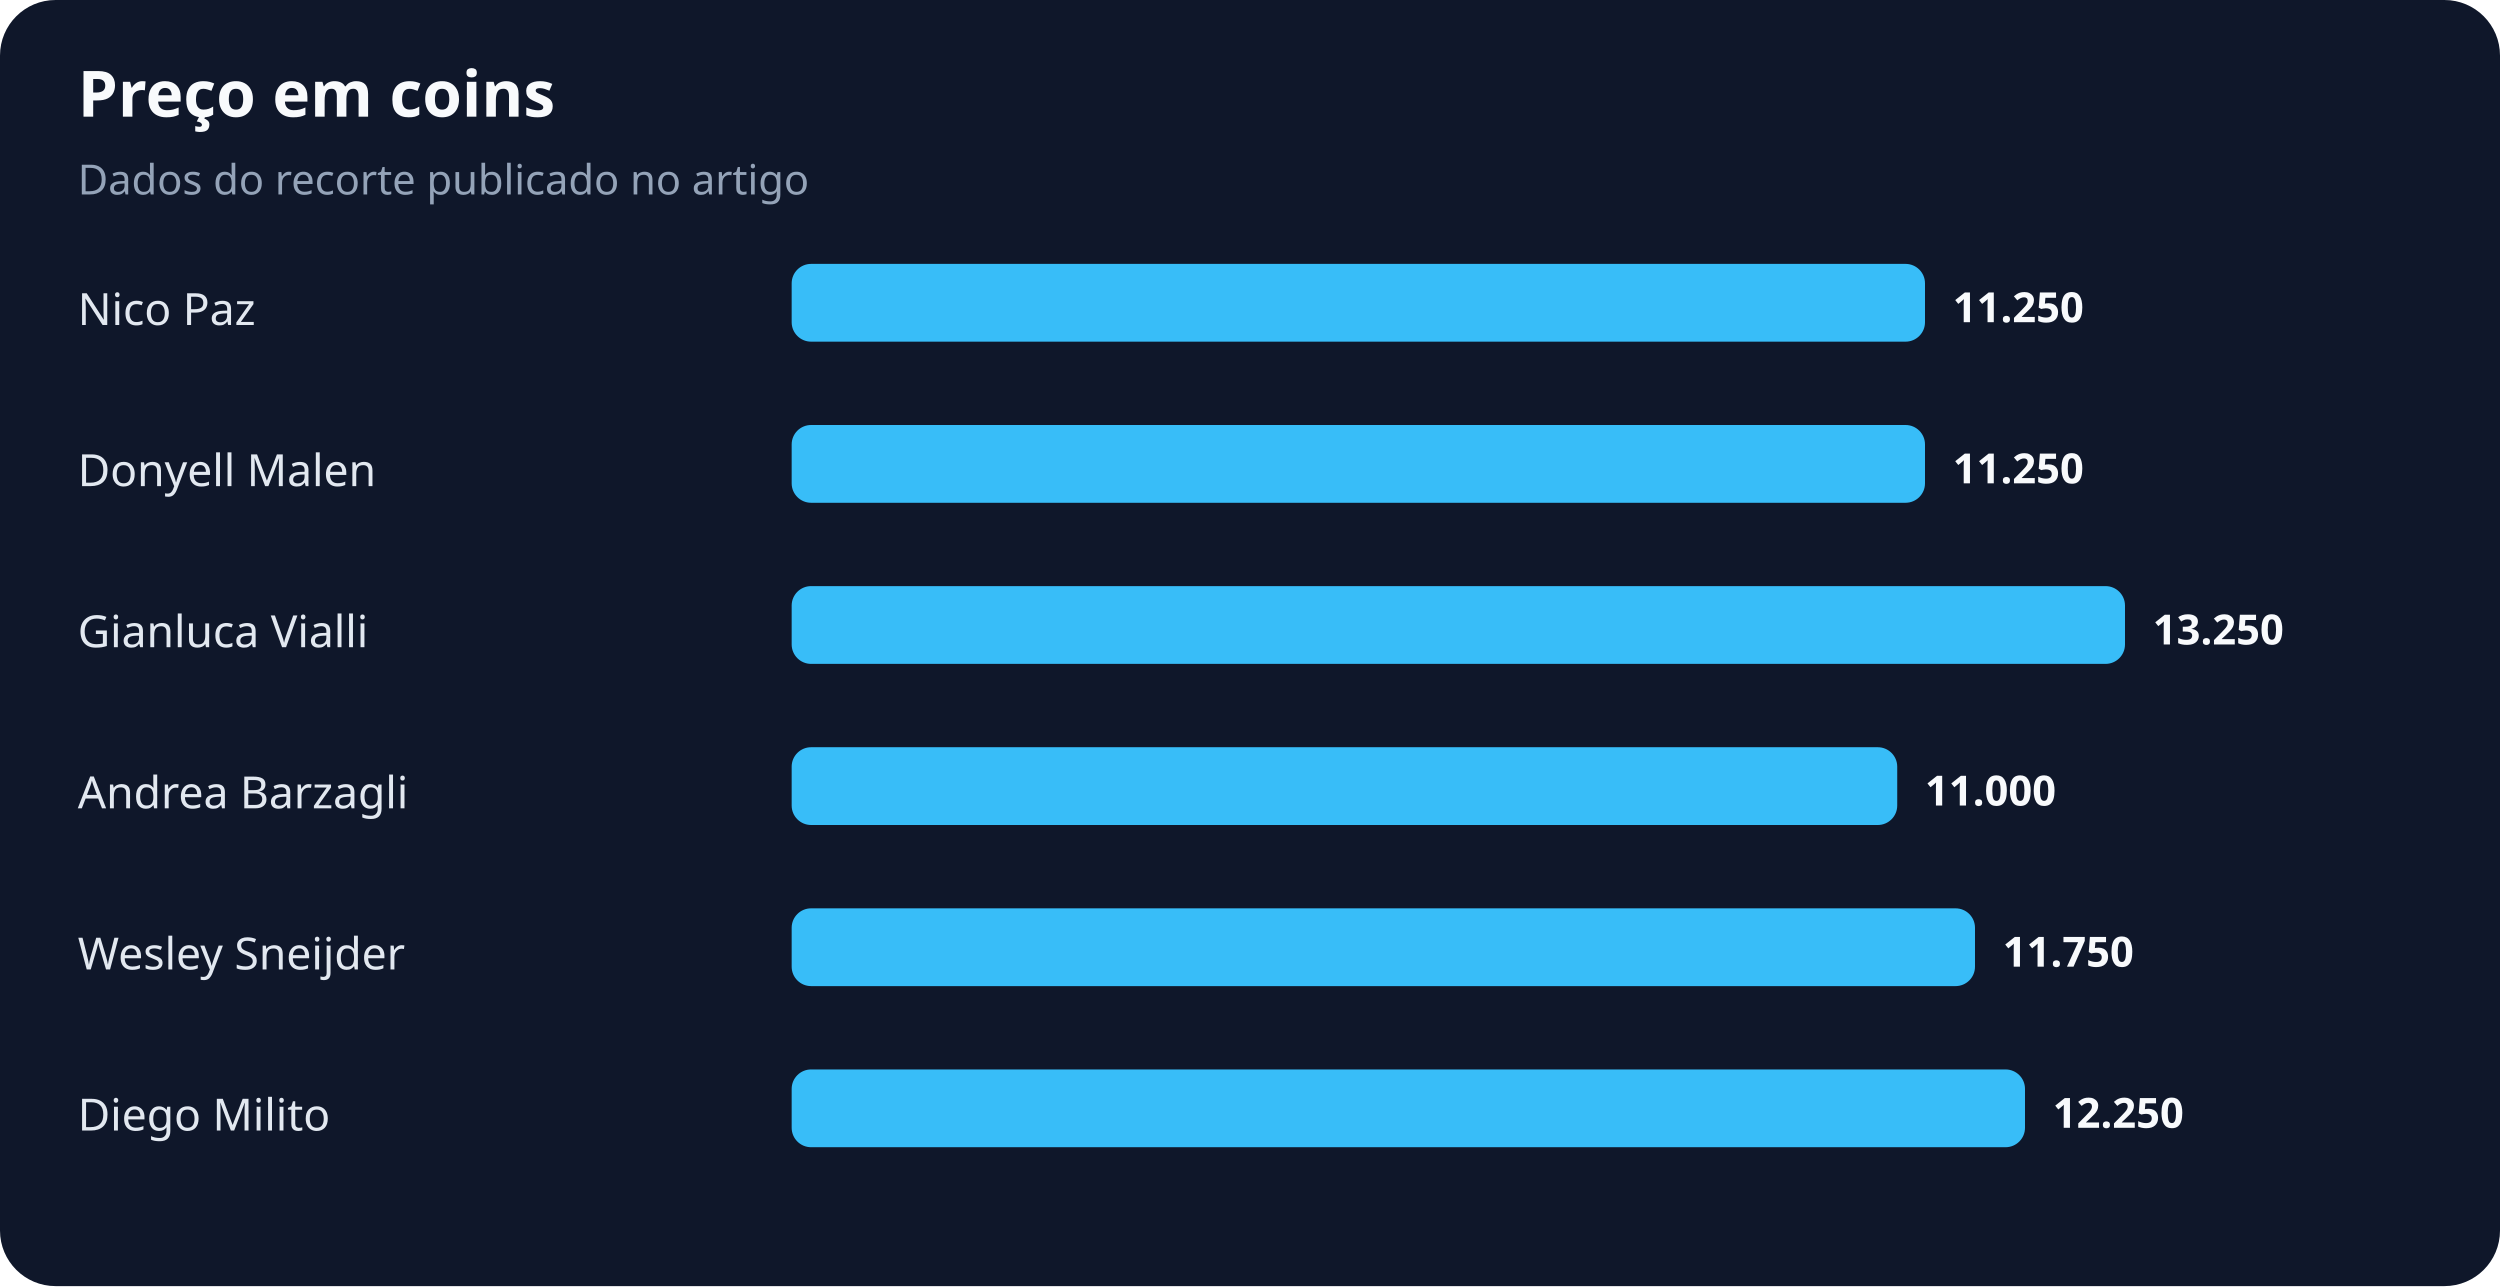
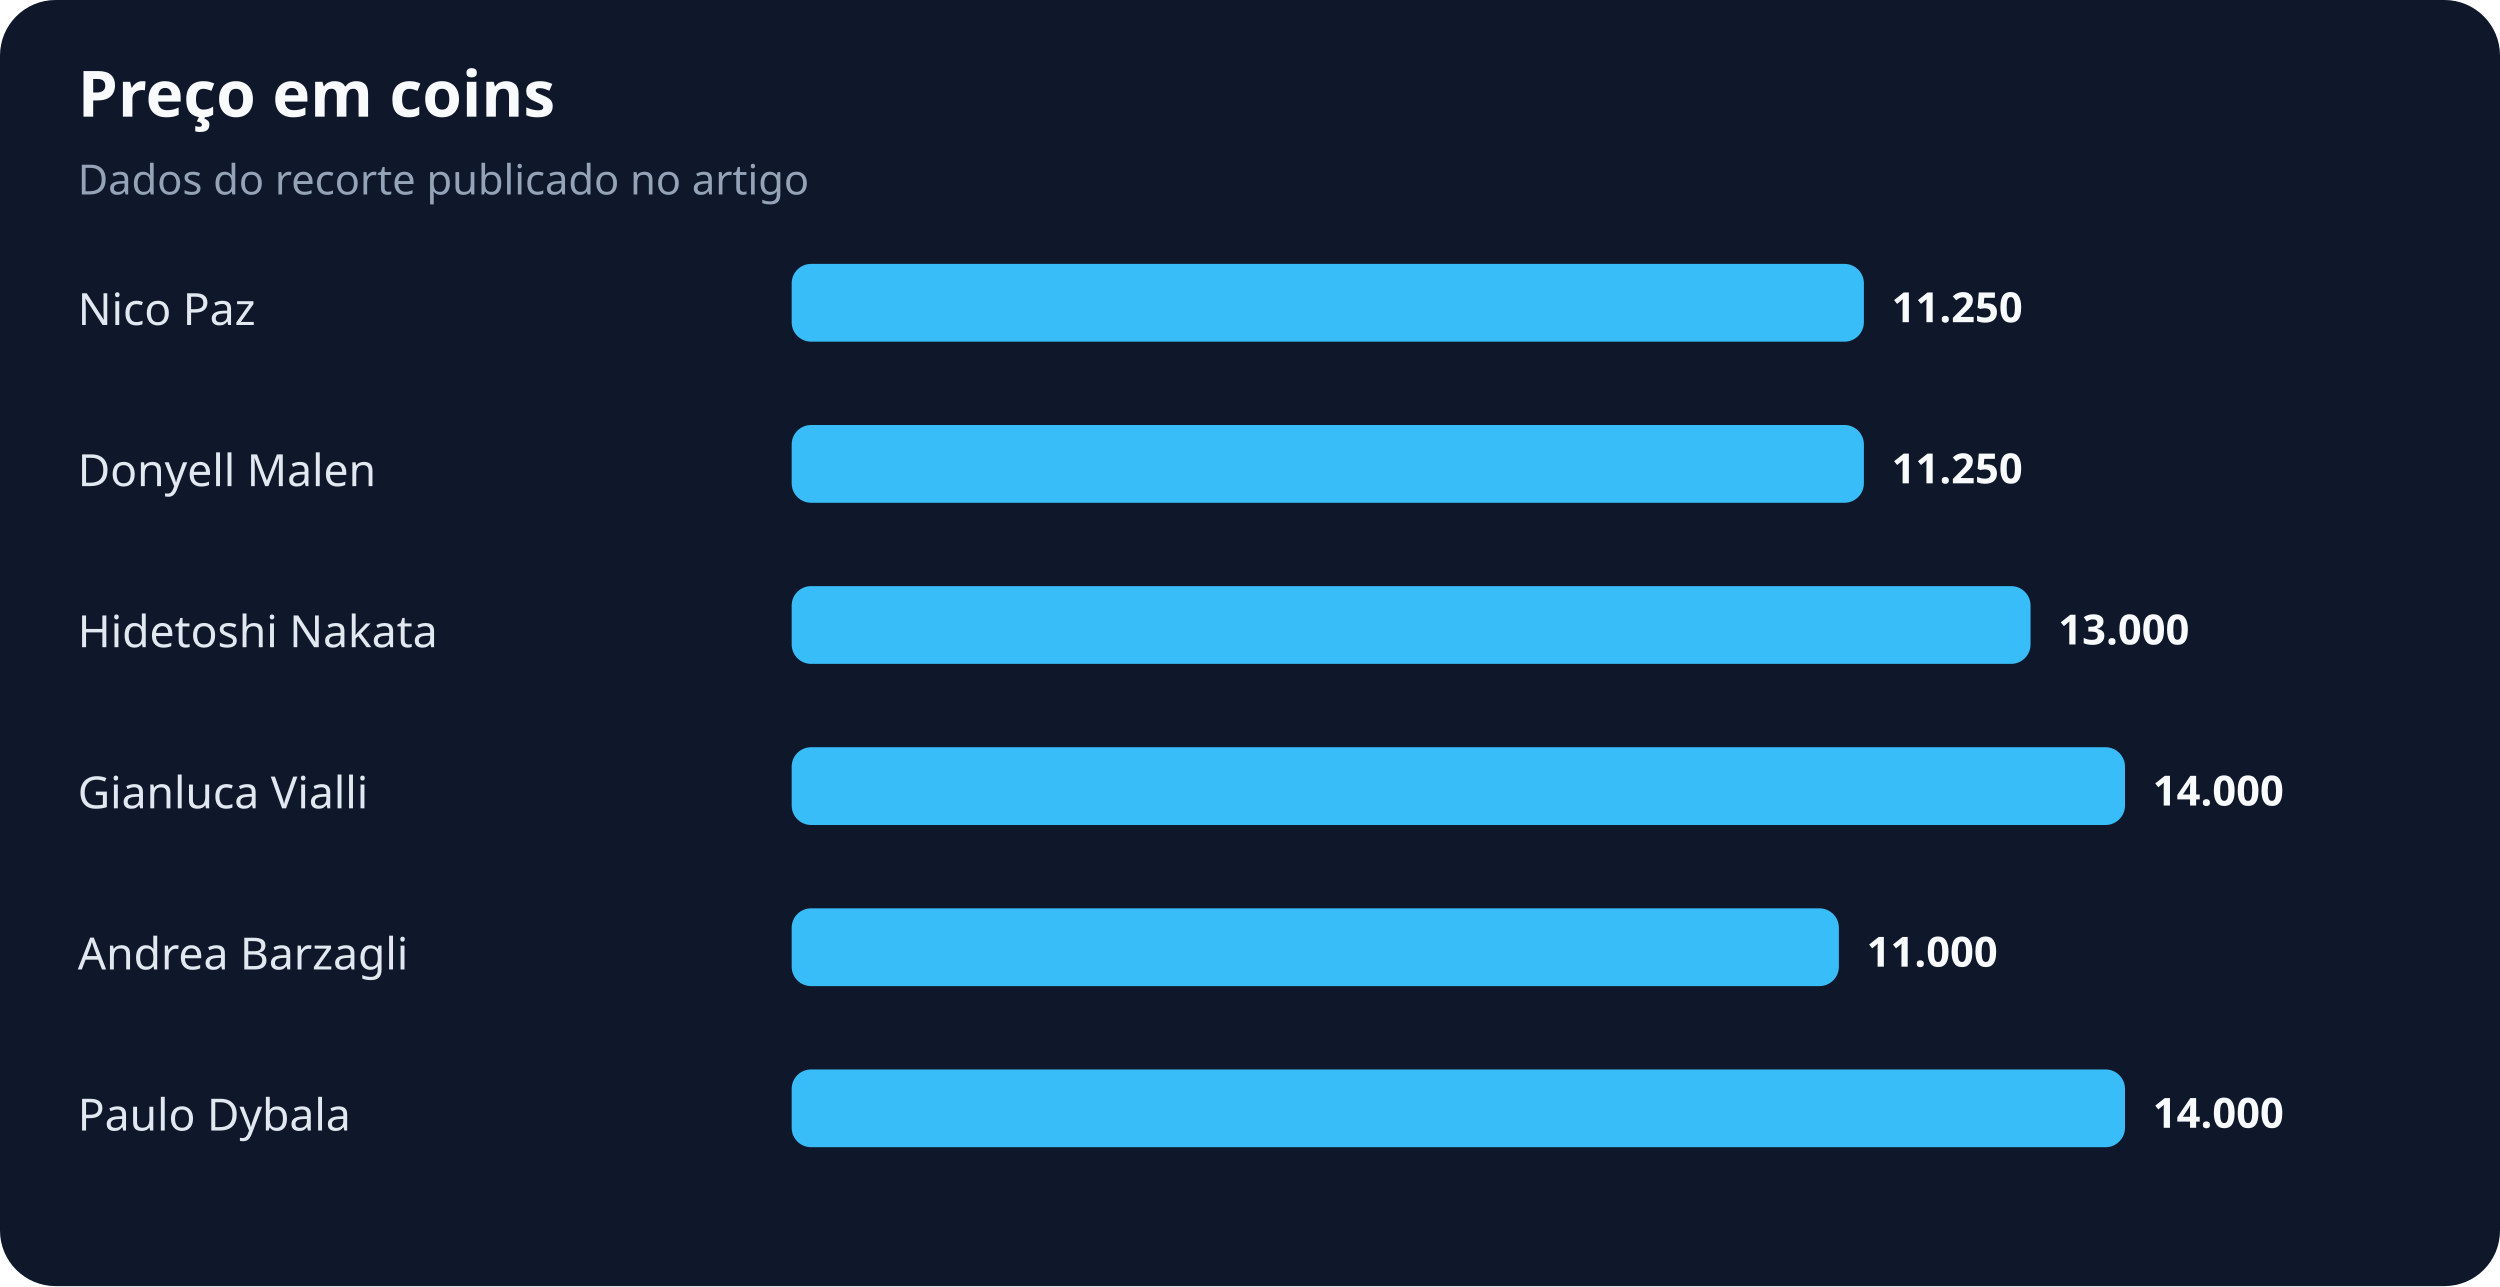
<svg xmlns="http://www.w3.org/2000/svg" width="900" height="463" viewBox="0 0 900 463" role="img" aria-labelledby="title desc">
  <rect width="100%" height="100%" rx="20" fill="#0f172a" />
  <text x="28" y="42" fill="#f8fafc" font-family="system-ui,sans-serif" font-size="23" font-weight="700">Preço em coins</text>
  <text x="28" y="70" fill="#94a3b8" font-family="system-ui,sans-serif" font-size="15">Dados do recorte publicado no artigo</text>
  <text x="28" y="117" fill="#e2e8f0" font-family="system-ui,sans-serif" font-size="16">Nico Paz</text>
-   <rect x="285" y="95" width="408" height="28" rx="7" fill="#38bdf8" />
-   <text x="703" y="116" fill="#f8fafc" font-family="system-ui,sans-serif" font-size="15" font-weight="700">11.250</text>
+   <rect x="285" y="95" width="386" height="28" rx="7" fill="#38bdf8" />
+   <text x="681" y="116" fill="#f8fafc" font-family="system-ui,sans-serif" font-size="15" font-weight="700">11.250</text>
  <text x="28" y="175" fill="#e2e8f0" font-family="system-ui,sans-serif" font-size="16">Donyell Malen</text>
-   <rect x="285" y="153" width="408" height="28" rx="7" fill="#38bdf8" />
-   <text x="703" y="174" fill="#f8fafc" font-family="system-ui,sans-serif" font-size="15" font-weight="700">11.250</text>
-   <text x="28" y="233" fill="#e2e8f0" font-family="system-ui,sans-serif" font-size="16">Gianluca Vialli</text>
-   <rect x="285" y="211" width="480" height="28" rx="7" fill="#38bdf8" />
-   <text x="775" y="232" fill="#f8fafc" font-family="system-ui,sans-serif" font-size="15" font-weight="700">13.250</text>
-   <text x="28" y="291" fill="#e2e8f0" font-family="system-ui,sans-serif" font-size="16">Andrea Barzagli</text>
-   <rect x="285" y="269" width="398" height="28" rx="7" fill="#38bdf8" />
-   <text x="693" y="290" fill="#f8fafc" font-family="system-ui,sans-serif" font-size="15" font-weight="700">11.000</text>
-   <text x="28" y="349" fill="#e2e8f0" font-family="system-ui,sans-serif" font-size="16">Wesley Sneijder</text>
-   <rect x="285" y="327" width="426" height="28" rx="7" fill="#38bdf8" />
-   <text x="721" y="348" fill="#f8fafc" font-family="system-ui,sans-serif" font-size="15" font-weight="700">11.750</text>
-   <text x="28" y="407" fill="#e2e8f0" font-family="system-ui,sans-serif" font-size="16">Diego Milito</text>
-   <rect x="285" y="385" width="444" height="28" rx="7" fill="#38bdf8" />
-   <text x="739" y="406" fill="#f8fafc" font-family="system-ui,sans-serif" font-size="15" font-weight="700">12.250</text>
+   <rect x="285" y="153" width="386" height="28" rx="7" fill="#38bdf8" />
+   <text x="681" y="174" fill="#f8fafc" font-family="system-ui,sans-serif" font-size="15" font-weight="700">11.250</text>
+   <text x="28" y="233" fill="#e2e8f0" font-family="system-ui,sans-serif" font-size="16">Hidetoshi Nakata</text>
+   <rect x="285" y="211" width="446" height="28" rx="7" fill="#38bdf8" />
+   <text x="741" y="232" fill="#f8fafc" font-family="system-ui,sans-serif" font-size="15" font-weight="700">13.000</text>
+   <text x="28" y="291" fill="#e2e8f0" font-family="system-ui,sans-serif" font-size="16">Gianluca Vialli</text>
+   <rect x="285" y="269" width="480" height="28" rx="7" fill="#38bdf8" />
+   <text x="775" y="290" fill="#f8fafc" font-family="system-ui,sans-serif" font-size="15" font-weight="700">14.000</text>
+   <text x="28" y="349" fill="#e2e8f0" font-family="system-ui,sans-serif" font-size="16">Andrea Barzagli</text>
+   <rect x="285" y="327" width="377" height="28" rx="7" fill="#38bdf8" />
+   <text x="672" y="348" fill="#f8fafc" font-family="system-ui,sans-serif" font-size="15" font-weight="700">11.000</text>
+   <text x="28" y="407" fill="#e2e8f0" font-family="system-ui,sans-serif" font-size="16">Paulo Dybala</text>
+   <rect x="285" y="385" width="480" height="28" rx="7" fill="#38bdf8" />
+   <text x="775" y="406" fill="#f8fafc" font-family="system-ui,sans-serif" font-size="15" font-weight="700">14.000</text>
</svg>
